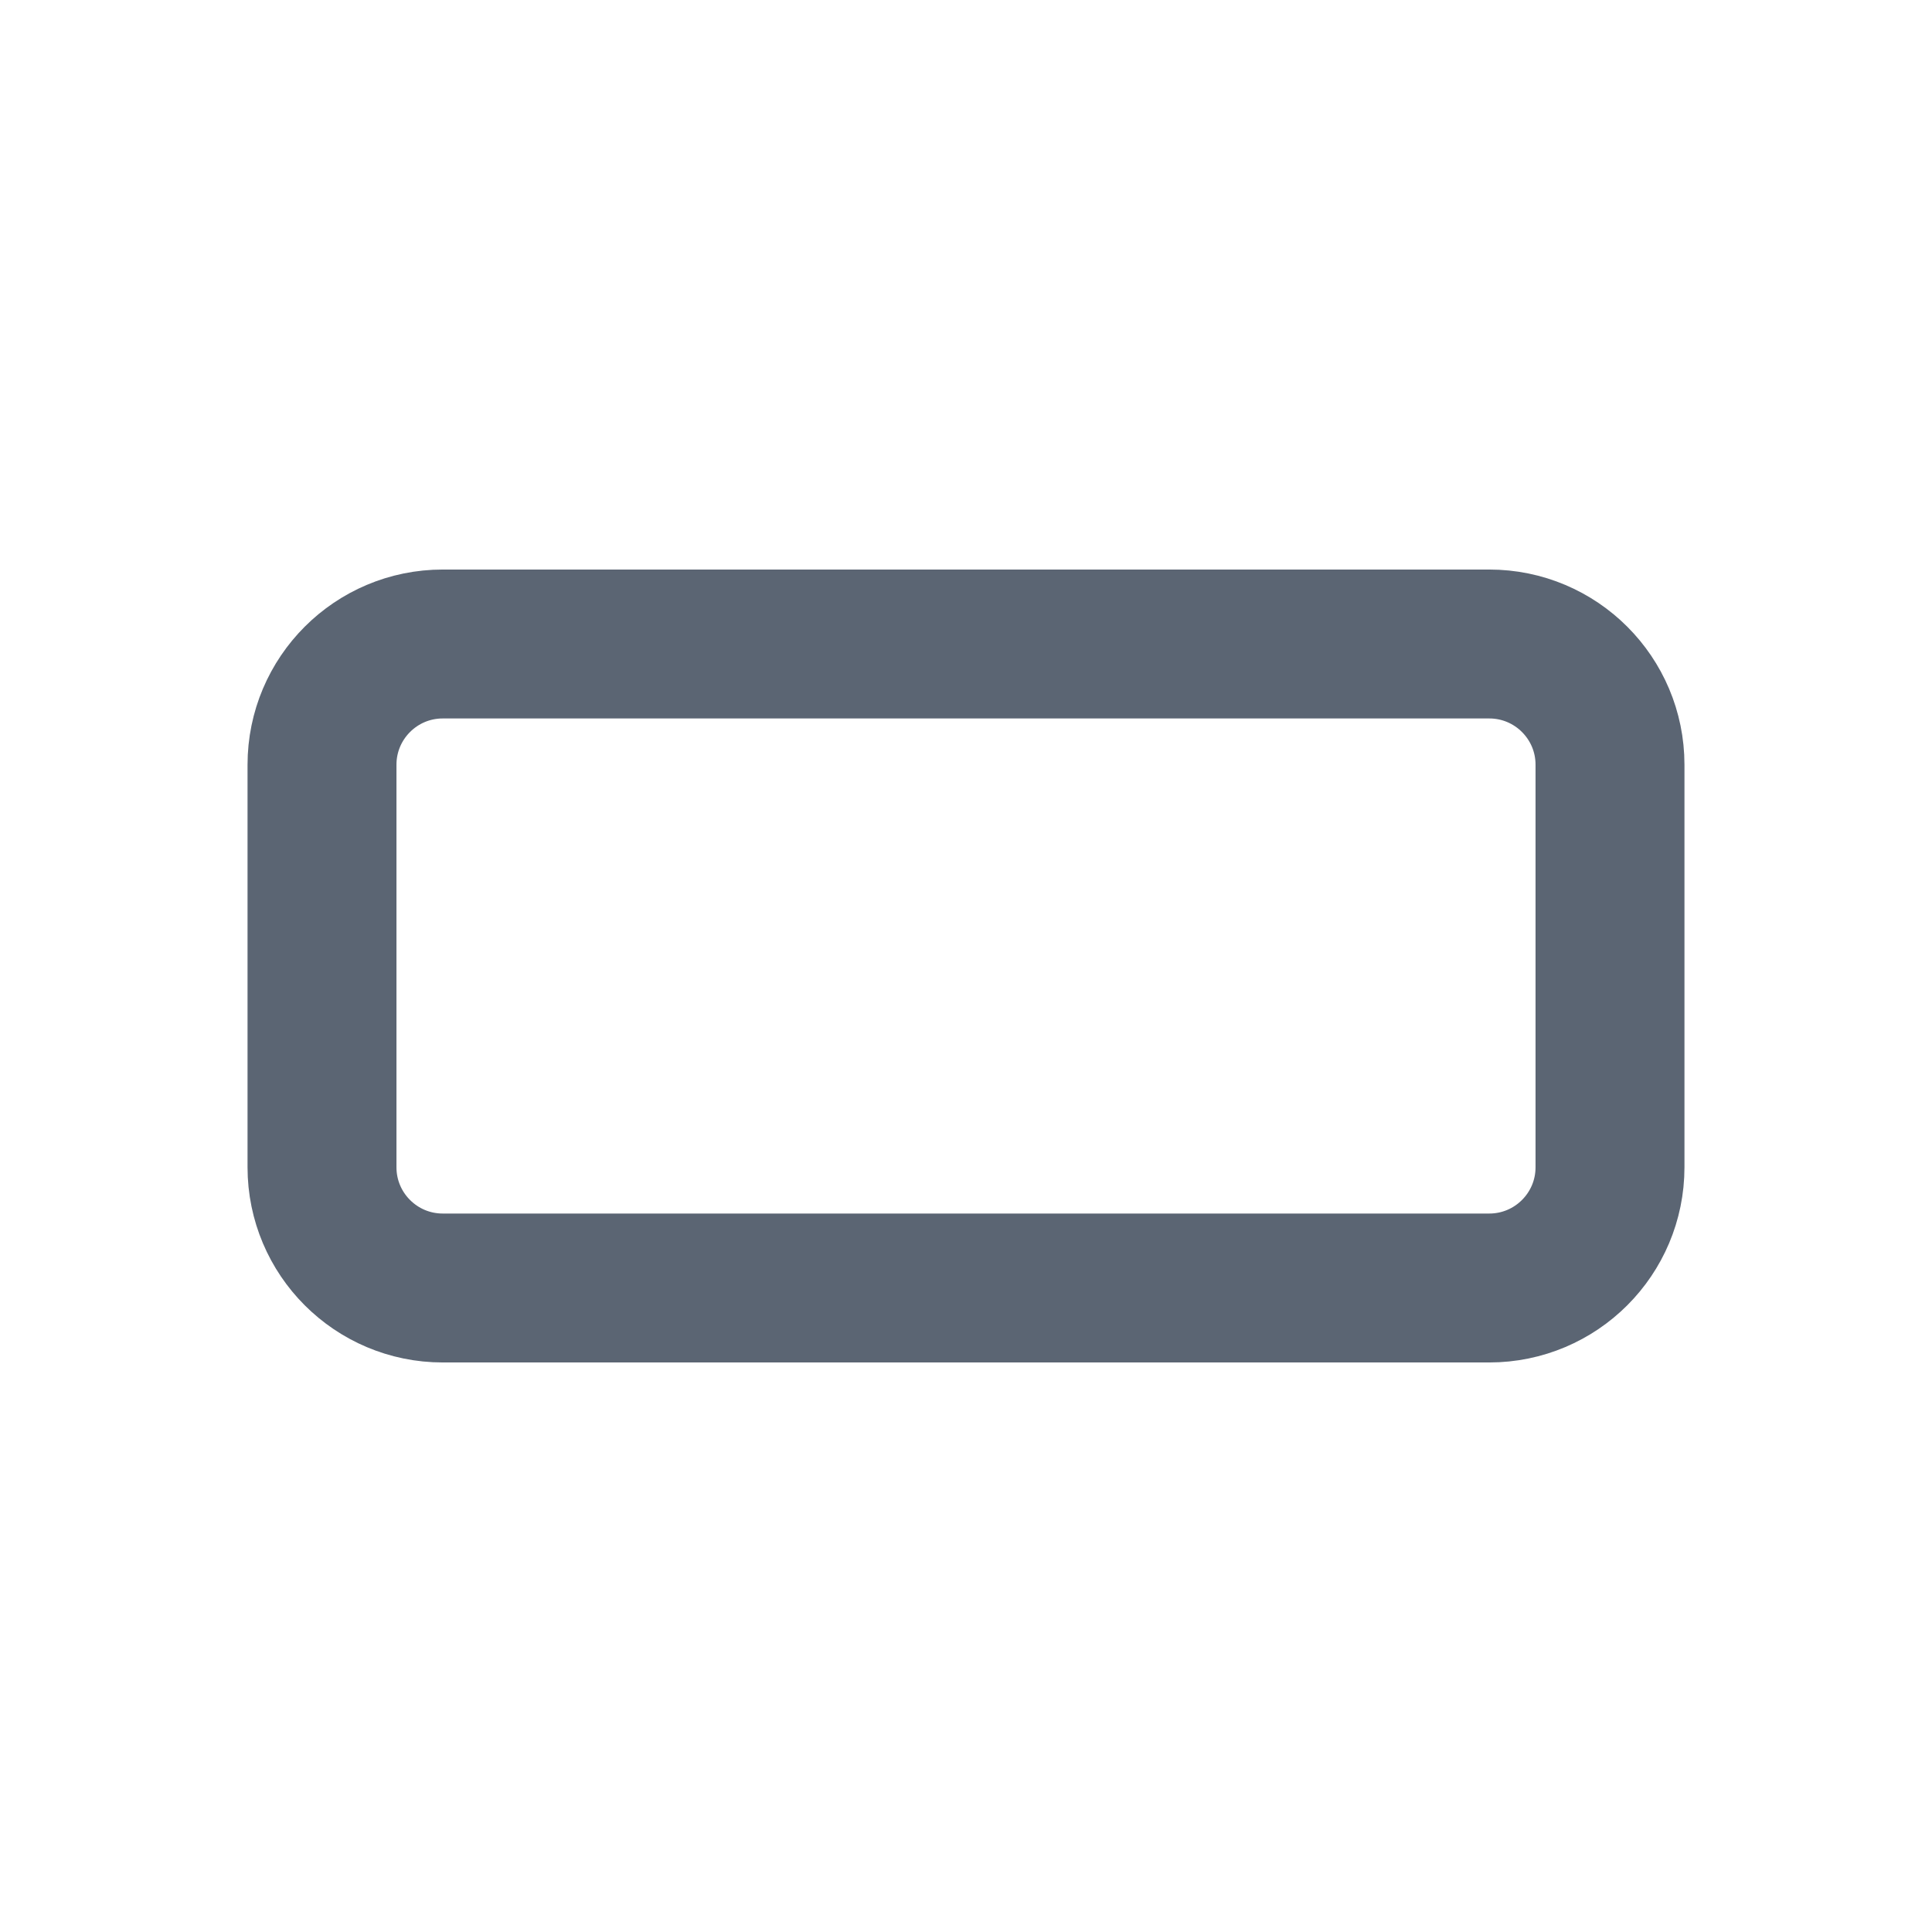
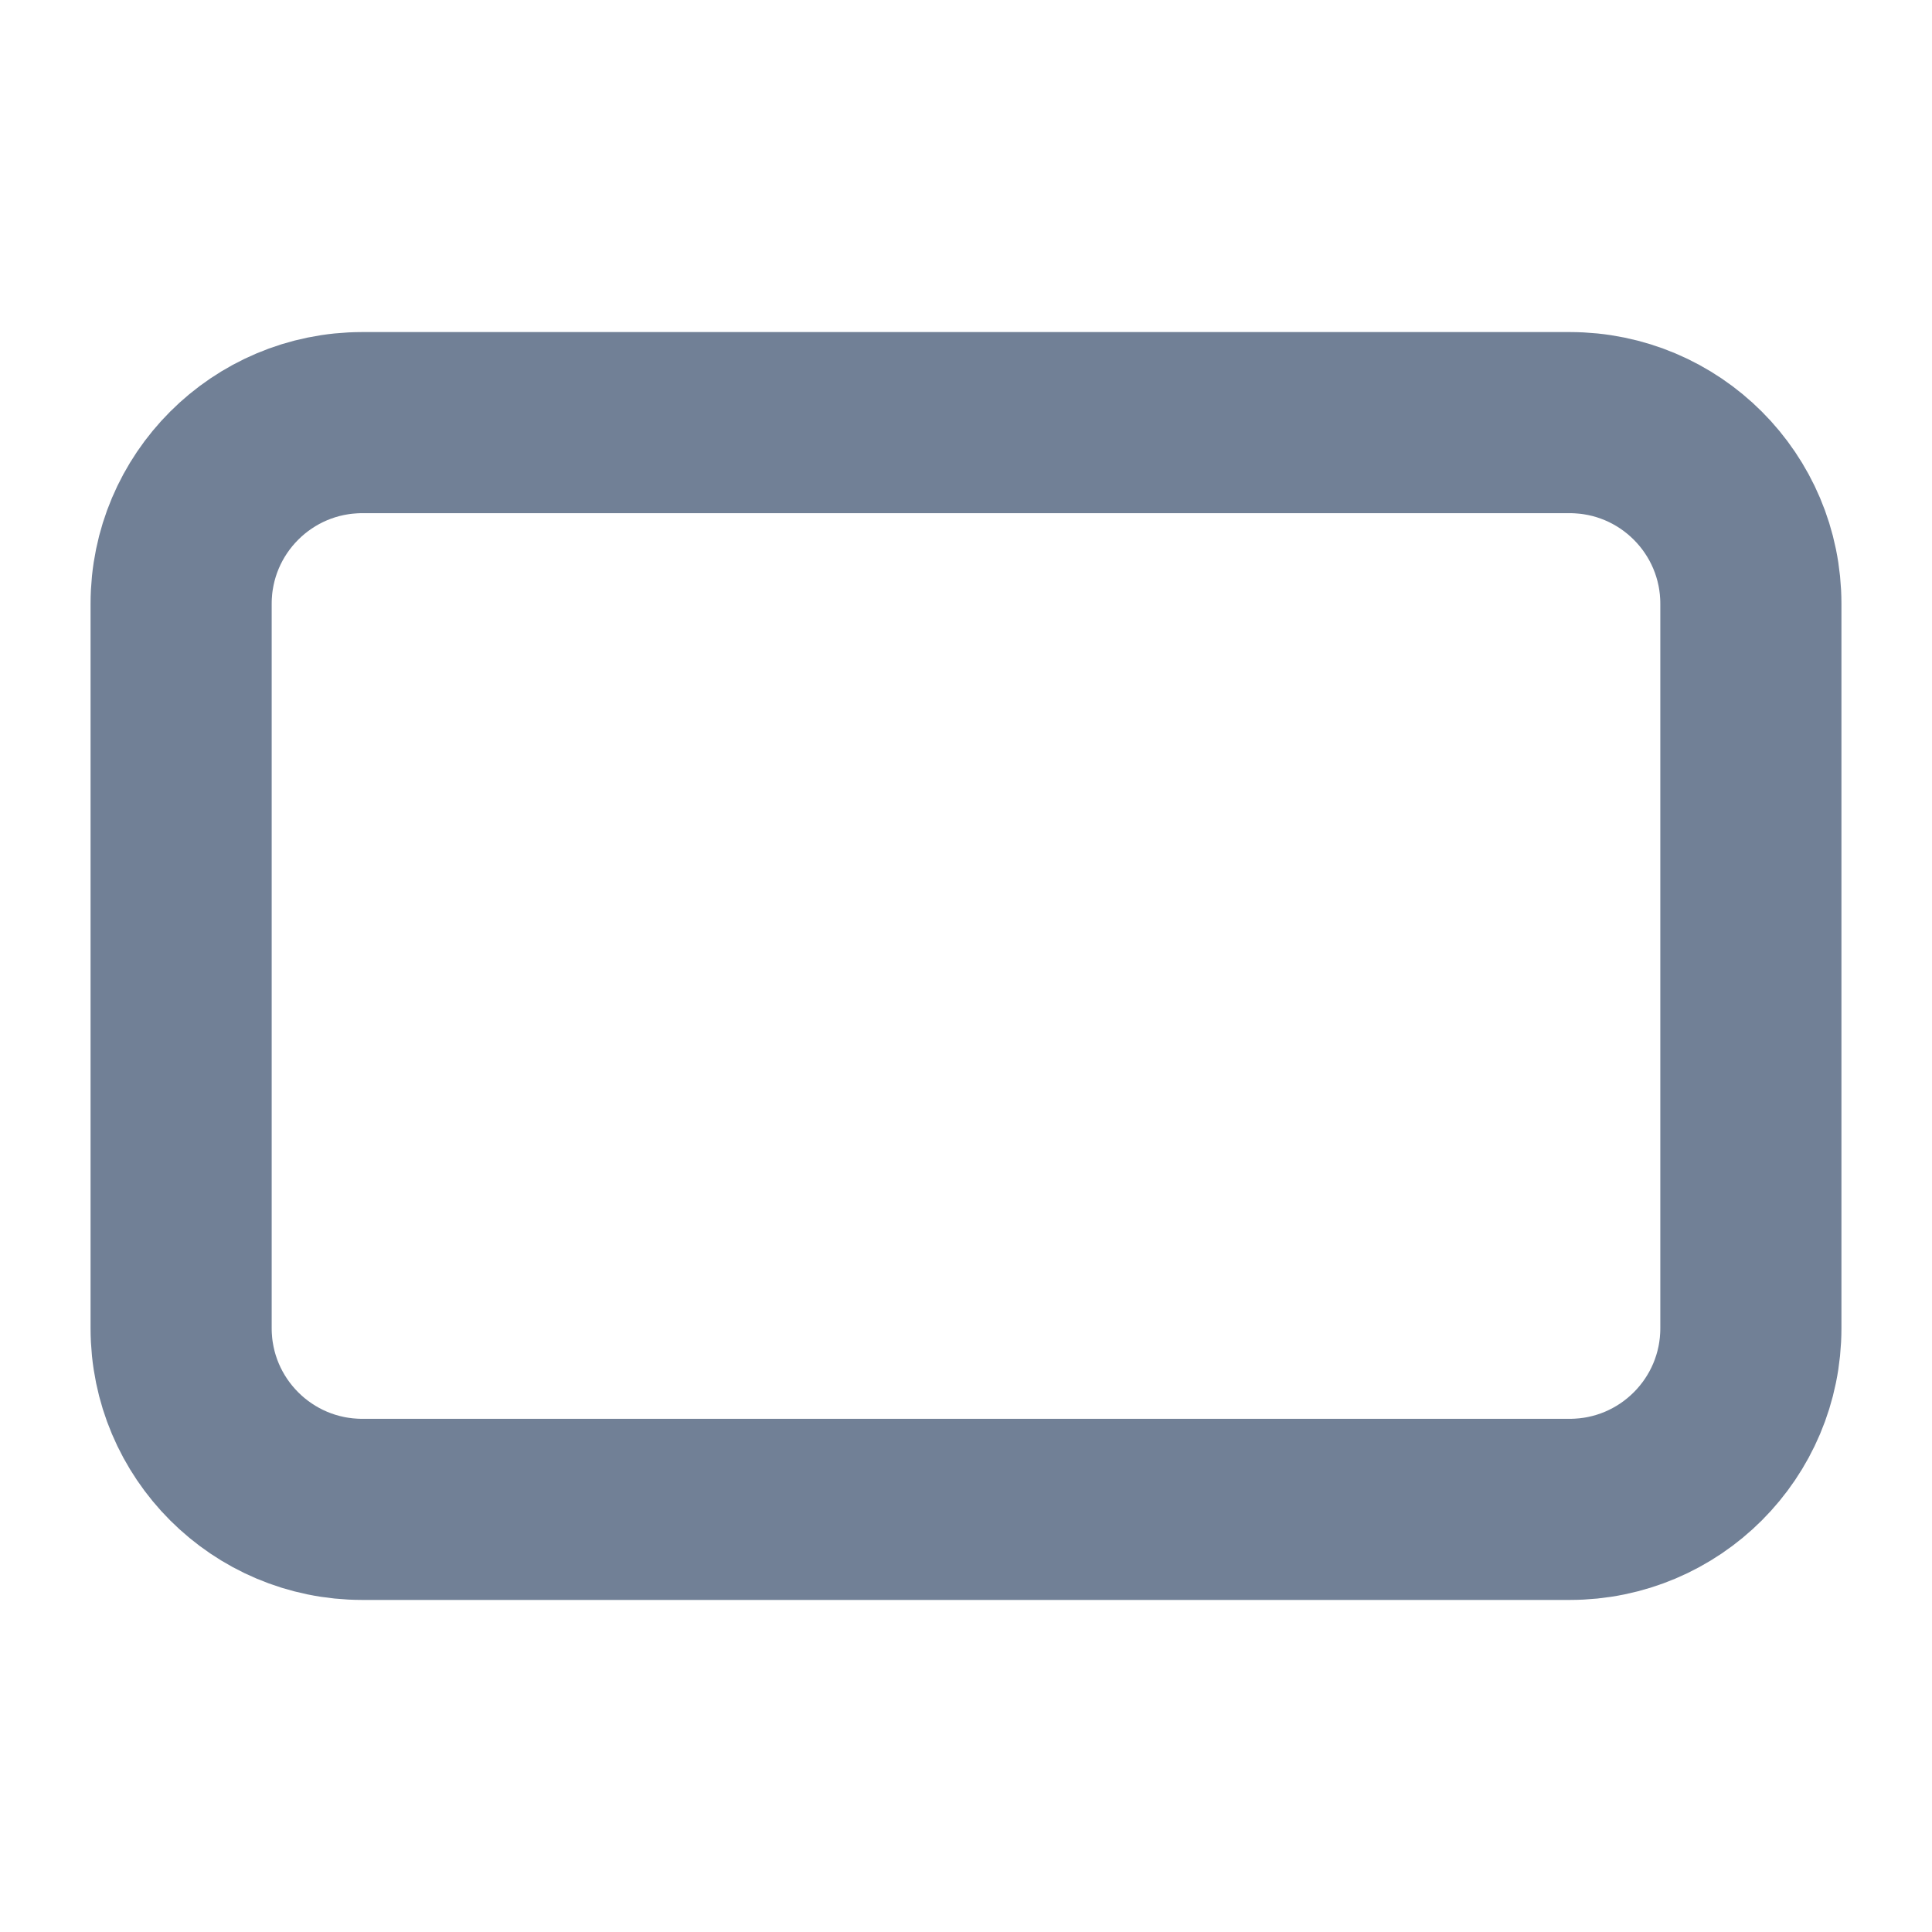
- <svg xmlns="http://www.w3.org/2000/svg" viewBox="0 0 24 24" fill="none" stroke="#5B6573" stroke-width="1.85" stroke-linecap="round" stroke-linejoin="round">
-   <rect x="4" y="8" width="16" height="8" rx="1.5" />
+ <svg xmlns="http://www.w3.org/2000/svg" viewBox="0 0 16 16">
+   <rect x="1.5" y="3.5" width="13" height="9" rx="1.5" fill="none" stroke="#718096" stroke-width="1.5" />
</svg>
